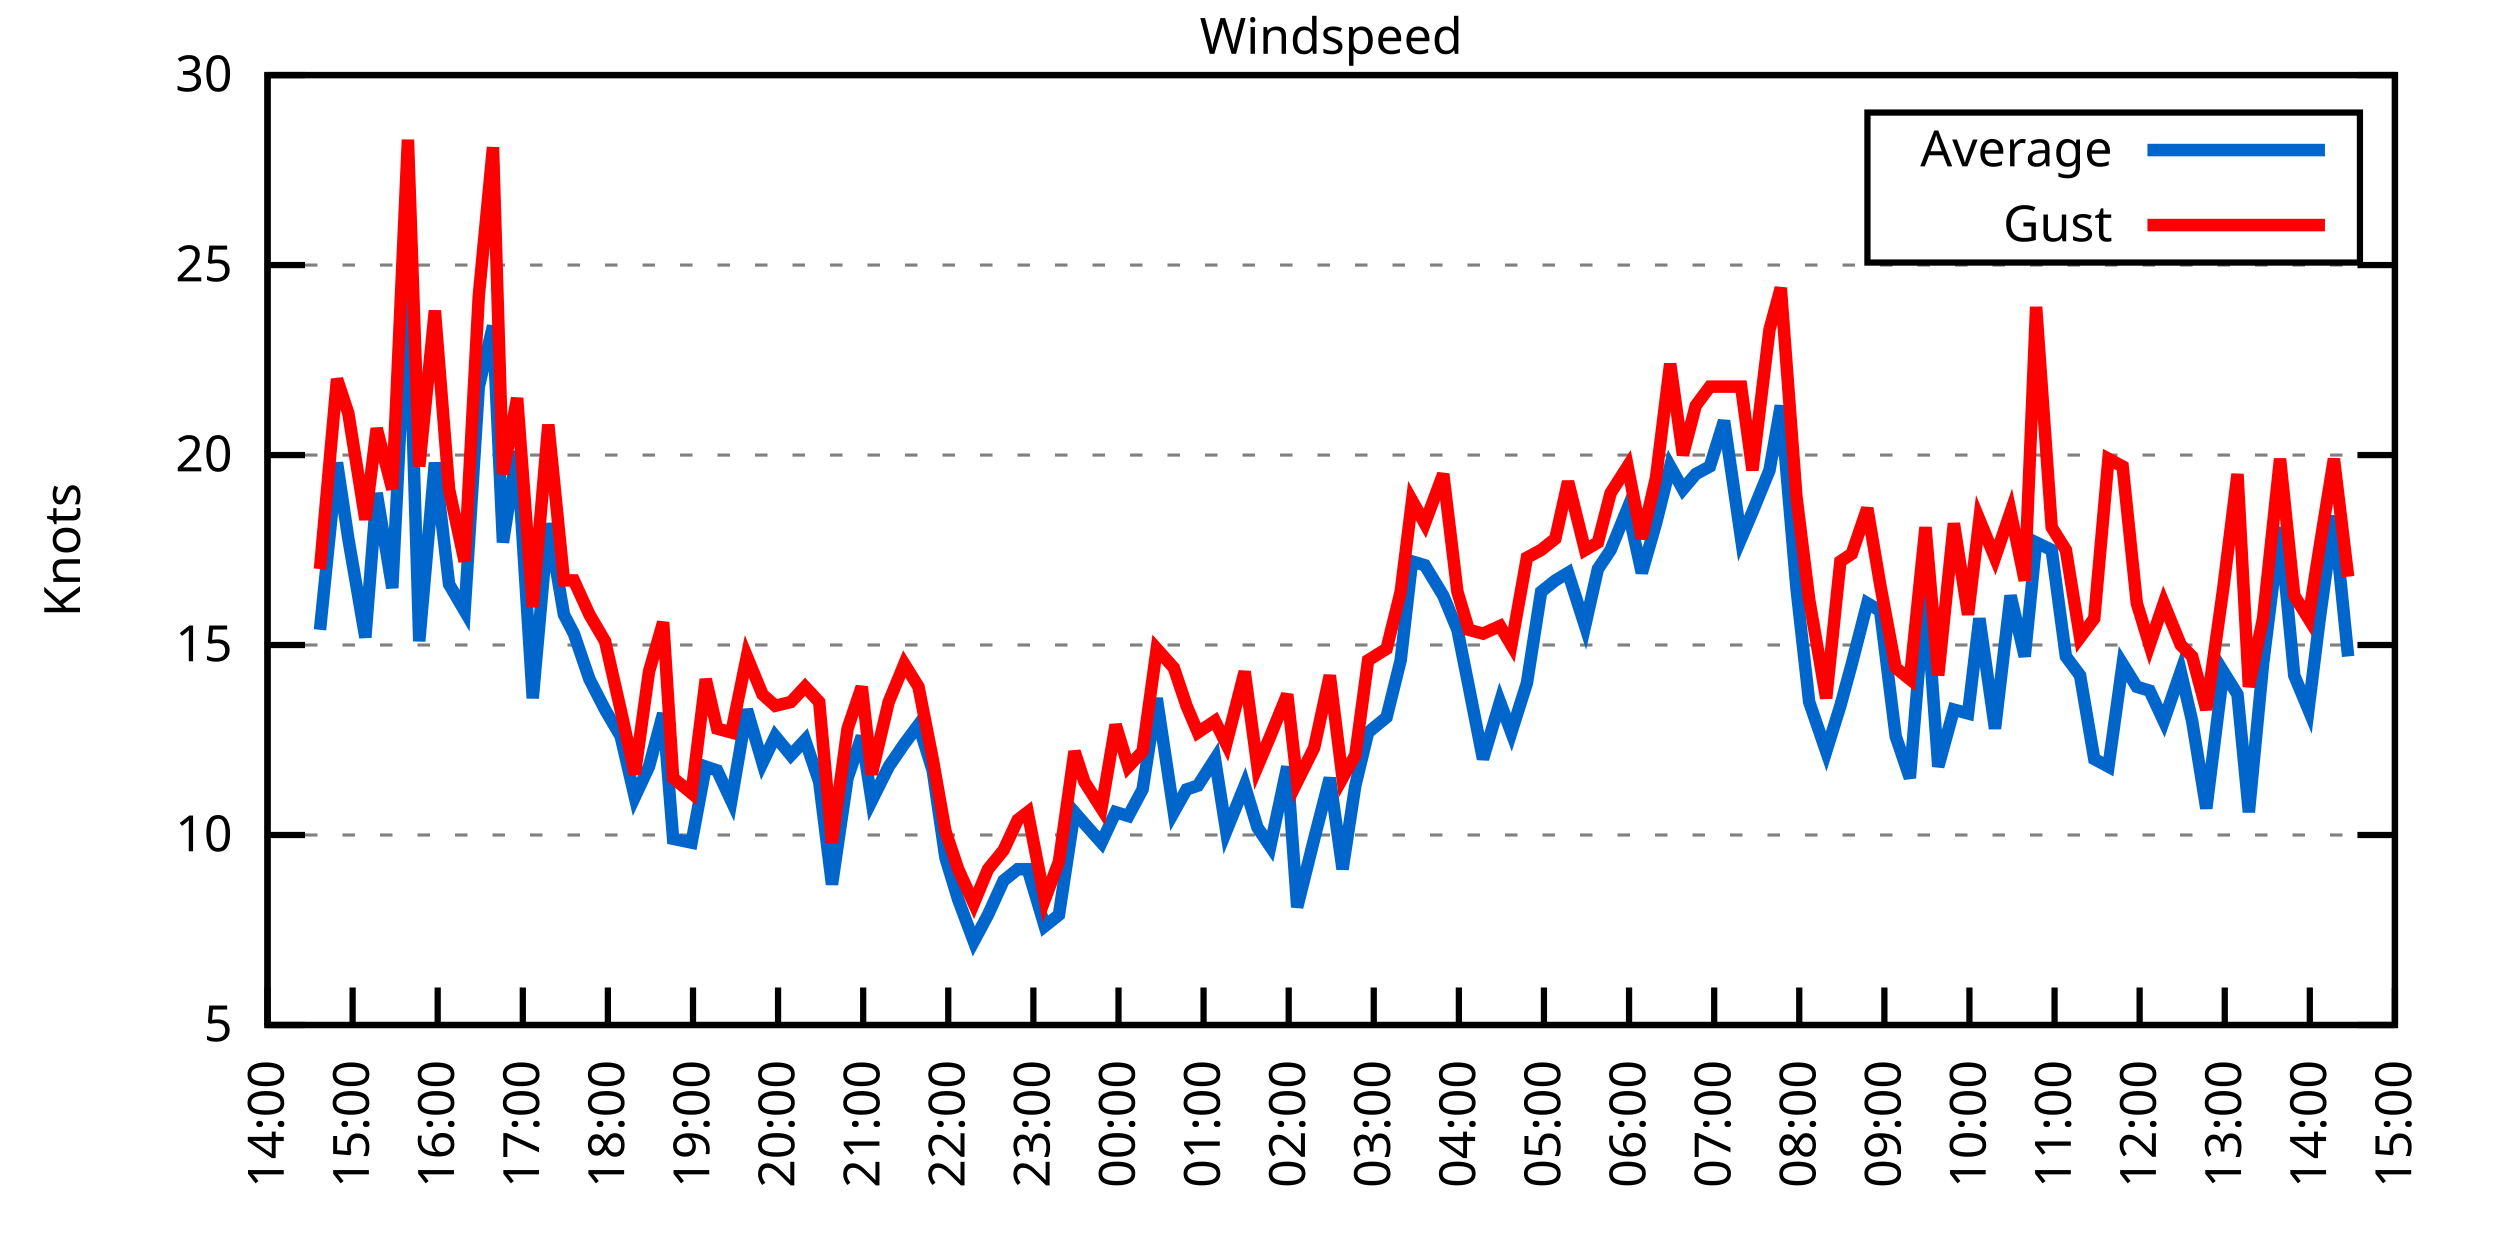
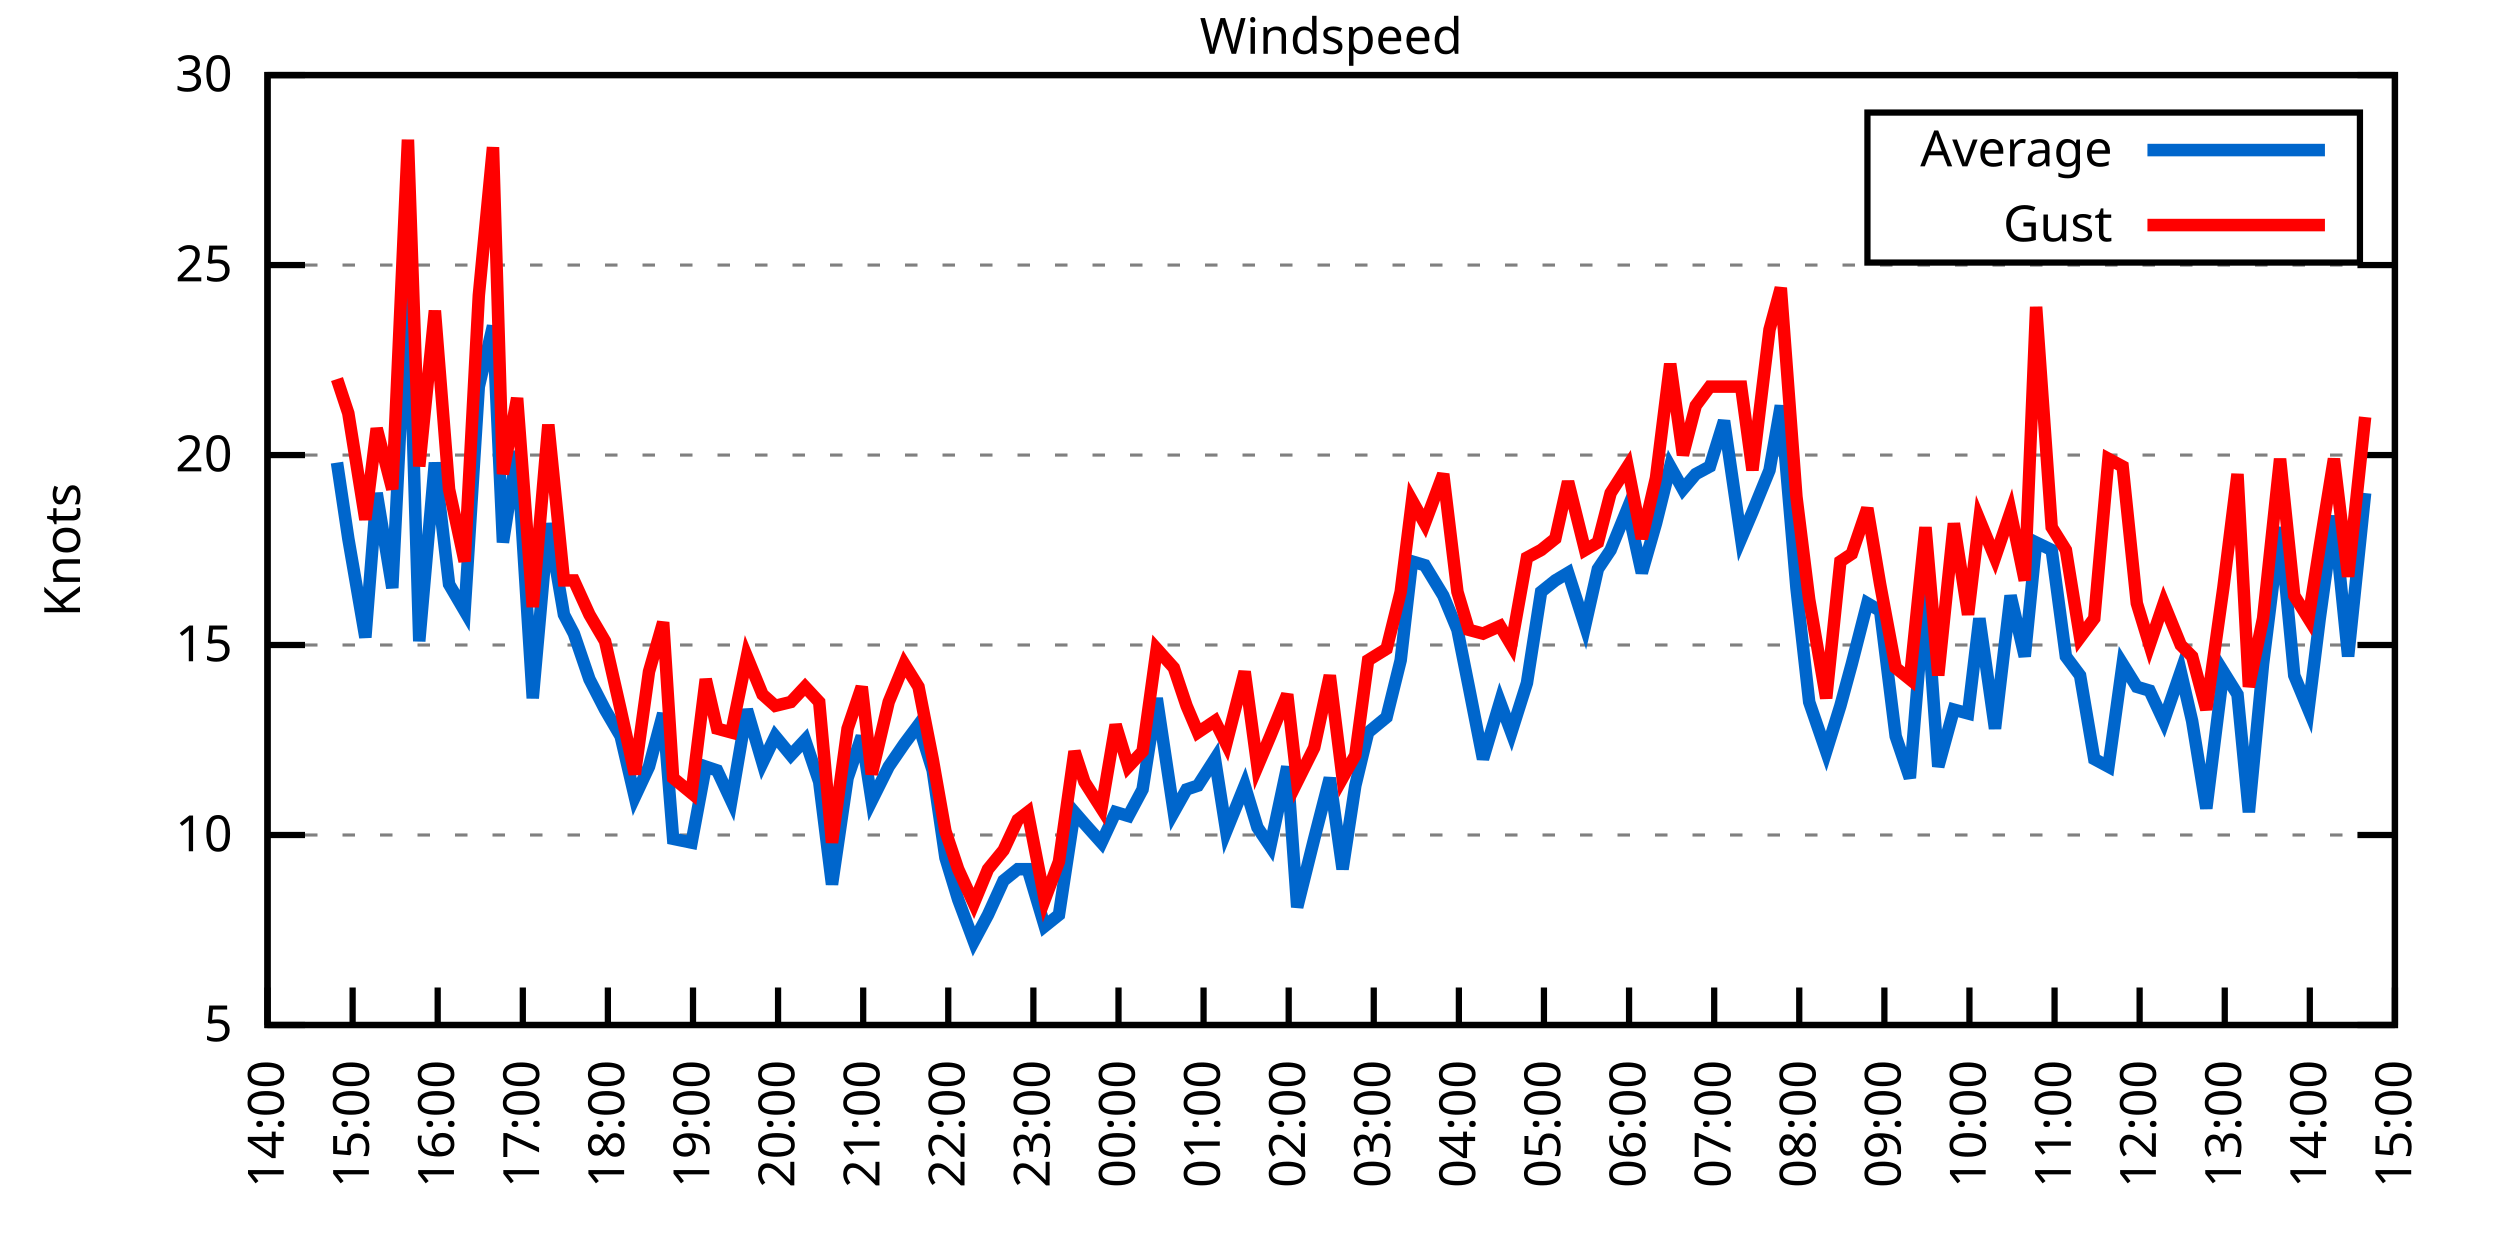
<svg xmlns="http://www.w3.org/2000/svg" xmlns:xlink="http://www.w3.org/1999/xlink" width="400" height="200" viewBox="0 0 400 200">
  <g id="gnuplot_canvas">
    <rect x="0" y="0" width="400" height="200" fill="none" />
    <defs>
      <circle id="gpDot" r="0.5" stroke-width="0.5" stroke="currentColor" />
      <path id="gpPt0" stroke-width="0.333" stroke="currentColor" d="M-1,0 h2 M0,-1 v2" />
      <path id="gpPt1" stroke-width="0.333" stroke="currentColor" d="M-1,-1 L1,1 M1,-1 L-1,1" />
      <path id="gpPt2" stroke-width="0.333" stroke="currentColor" d="M-1,0 L1,0 M0,-1 L0,1 M-1,-1 L1,1 M-1,1 L1,-1" />
      <rect id="gpPt3" stroke-width="0.333" stroke="currentColor" x="-1" y="-1" width="2" height="2" />
      <rect id="gpPt4" stroke-width="0.333" stroke="currentColor" fill="currentColor" x="-1" y="-1" width="2" height="2" />
      <circle id="gpPt5" stroke-width="0.333" stroke="currentColor" cx="0" cy="0" r="1" />
      <use xlink:href="#gpPt5" id="gpPt6" fill="currentColor" stroke="none" />
      <path id="gpPt7" stroke-width="0.333" stroke="currentColor" d="M0,-1.33 L-1.33,0.67 L1.33,0.67 z" />
      <use xlink:href="#gpPt7" id="gpPt8" fill="currentColor" stroke="none" />
      <use xlink:href="#gpPt7" id="gpPt9" stroke="currentColor" transform="rotate(180)" />
      <use xlink:href="#gpPt9" id="gpPt10" fill="currentColor" stroke="none" />
      <use xlink:href="#gpPt3" id="gpPt11" stroke="currentColor" transform="rotate(45)" />
      <use xlink:href="#gpPt11" id="gpPt12" fill="currentColor" stroke="none" />
      <path id="gpPt13" stroke-width="0.333" stroke="currentColor" d="M0,1.330 L1.265,0.411 L0.782,-1.067 L-0.782,-1.076 L-1.265,0.411 z" />
      <use xlink:href="#gpPt13" id="gpPt14" fill="currentColor" stroke="none" />
      <filter id="textbox" filterUnits="objectBoundingBox" x="0" y="0" height="1" width="1">
        <feFlood flood-color="white" flood-opacity="1" result="bgnd" />
        <feComposite in="SourceGraphic" in2="bgnd" operator="atop" />
      </filter>
      <filter id="greybox" filterUnits="objectBoundingBox" x="0" y="0" height="1" width="1">
        <feFlood flood-color="lightgrey" flood-opacity="1" result="grey" />
        <feComposite in="SourceGraphic" in2="grey" operator="atop" />
      </filter>
    </defs>
    <g fill="none" color="white" stroke="currentColor" stroke-width="1.00" stroke-linecap="butt" stroke-linejoin="miter">
</g>
    <g fill="none" color="black" stroke="currentColor" stroke-width="1.00" stroke-linecap="butt" stroke-linejoin="miter">
      <g stroke="none" shape-rendering="crispEdges">
        <polygon fill="rgb(255, 255, 255)" points="42.80,164.00 383.18,164.00 383.18,12.02 42.80,12.02 " />
      </g>
    </g>
    <g fill="none" color="black" stroke="currentColor" stroke-width="1.00" stroke-linecap="butt" stroke-linejoin="miter">
</g>
    <g fill="none" color="black" stroke="black" stroke-width="0.50" stroke-linecap="butt" stroke-linejoin="miter">
</g>
    <g fill="none" color="gray" stroke="currentColor" stroke-width="0.50" stroke-linecap="butt" stroke-linejoin="miter">
      <path stroke="gray" stroke-dasharray="2,4" class="gridline" d="M42.80,164.00 L383.19,164.00  " />
    </g>
    <g fill="none" color="gray" stroke="gray" stroke-width="1.00" stroke-linecap="butt" stroke-linejoin="miter">
</g>
    <g fill="none" color="black" stroke="currentColor" stroke-width="1.00" stroke-linecap="butt" stroke-linejoin="miter">
      <path stroke="black" d="M42.80,164.00 L48.80,164.00 M383.19,164.00 L377.19,164.00  " />
      <g transform="translate(37.20,166.60)" stroke="none" fill="black" font-family="Sans" font-size="8.00" text-anchor="end">
        <text>
          <tspan font-family="Sans"> 5</tspan>
        </text>
      </g>
    </g>
    <g fill="none" color="black" stroke="currentColor" stroke-width="1.00" stroke-linecap="butt" stroke-linejoin="miter">
</g>
    <g fill="none" color="black" stroke="black" stroke-width="0.50" stroke-linecap="butt" stroke-linejoin="miter">
</g>
    <g fill="none" color="gray" stroke="currentColor" stroke-width="0.50" stroke-linecap="butt" stroke-linejoin="miter">
      <path stroke="gray" stroke-dasharray="2,4" class="gridline" d="M42.80,133.60 L383.19,133.60  " />
    </g>
    <g fill="none" color="gray" stroke="gray" stroke-width="1.00" stroke-linecap="butt" stroke-linejoin="miter">
</g>
    <g fill="none" color="black" stroke="currentColor" stroke-width="1.00" stroke-linecap="butt" stroke-linejoin="miter">
      <path stroke="black" d="M42.80,133.60 L48.80,133.60 M383.19,133.60 L377.19,133.60  " />
      <g transform="translate(37.20,136.20)" stroke="none" fill="black" font-family="Sans" font-size="8.00" text-anchor="end">
        <text>
          <tspan font-family="Sans"> 10</tspan>
        </text>
      </g>
    </g>
    <g fill="none" color="black" stroke="currentColor" stroke-width="1.00" stroke-linecap="butt" stroke-linejoin="miter">
</g>
    <g fill="none" color="black" stroke="black" stroke-width="0.50" stroke-linecap="butt" stroke-linejoin="miter">
</g>
    <g fill="none" color="gray" stroke="currentColor" stroke-width="0.50" stroke-linecap="butt" stroke-linejoin="miter">
      <path stroke="gray" stroke-dasharray="2,4" class="gridline" d="M42.80,103.20 L383.19,103.20  " />
    </g>
    <g fill="none" color="gray" stroke="gray" stroke-width="1.00" stroke-linecap="butt" stroke-linejoin="miter">
</g>
    <g fill="none" color="black" stroke="currentColor" stroke-width="1.00" stroke-linecap="butt" stroke-linejoin="miter">
      <path stroke="black" d="M42.80,103.20 L48.80,103.20 M383.19,103.20 L377.19,103.20  " />
      <g transform="translate(37.20,105.80)" stroke="none" fill="black" font-family="Sans" font-size="8.00" text-anchor="end">
        <text>
          <tspan font-family="Sans"> 15</tspan>
        </text>
      </g>
    </g>
    <g fill="none" color="black" stroke="currentColor" stroke-width="1.00" stroke-linecap="butt" stroke-linejoin="miter">
</g>
    <g fill="none" color="black" stroke="black" stroke-width="0.50" stroke-linecap="butt" stroke-linejoin="miter">
</g>
    <g fill="none" color="gray" stroke="currentColor" stroke-width="0.50" stroke-linecap="butt" stroke-linejoin="miter">
      <path stroke="gray" stroke-dasharray="2,4" class="gridline" d="M42.80,72.81 L383.19,72.81  " />
    </g>
    <g fill="none" color="gray" stroke="gray" stroke-width="1.00" stroke-linecap="butt" stroke-linejoin="miter">
</g>
    <g fill="none" color="black" stroke="currentColor" stroke-width="1.00" stroke-linecap="butt" stroke-linejoin="miter">
      <path stroke="black" d="M42.80,72.81 L48.80,72.81 M383.19,72.81 L377.19,72.81  " />
      <g transform="translate(37.20,75.41)" stroke="none" fill="black" font-family="Sans" font-size="8.00" text-anchor="end">
        <text>
          <tspan font-family="Sans"> 20</tspan>
        </text>
      </g>
    </g>
    <g fill="none" color="black" stroke="currentColor" stroke-width="1.00" stroke-linecap="butt" stroke-linejoin="miter">
</g>
    <g fill="none" color="black" stroke="black" stroke-width="0.50" stroke-linecap="butt" stroke-linejoin="miter">
</g>
    <g fill="none" color="gray" stroke="currentColor" stroke-width="0.50" stroke-linecap="butt" stroke-linejoin="miter">
      <path stroke="gray" stroke-dasharray="2,4" class="gridline" d="M42.80,42.41 L383.19,42.41  " />
    </g>
    <g fill="none" color="gray" stroke="gray" stroke-width="1.00" stroke-linecap="butt" stroke-linejoin="miter">
</g>
    <g fill="none" color="black" stroke="currentColor" stroke-width="1.00" stroke-linecap="butt" stroke-linejoin="miter">
      <path stroke="black" d="M42.80,42.41 L48.80,42.41 M383.19,42.41 L377.19,42.41  " />
      <g transform="translate(37.20,45.01)" stroke="none" fill="black" font-family="Sans" font-size="8.00" text-anchor="end">
        <text>
          <tspan font-family="Sans"> 25</tspan>
        </text>
      </g>
    </g>
    <g fill="none" color="black" stroke="currentColor" stroke-width="1.00" stroke-linecap="butt" stroke-linejoin="miter">
</g>
    <g fill="none" color="black" stroke="black" stroke-width="0.50" stroke-linecap="butt" stroke-linejoin="miter">
</g>
    <g fill="none" color="gray" stroke="currentColor" stroke-width="0.50" stroke-linecap="butt" stroke-linejoin="miter">
      <path stroke="gray" stroke-dasharray="2,4" class="gridline" d="M42.80,12.01 L383.19,12.01  " />
    </g>
    <g fill="none" color="gray" stroke="gray" stroke-width="1.00" stroke-linecap="butt" stroke-linejoin="miter">
</g>
    <g fill="none" color="black" stroke="currentColor" stroke-width="1.00" stroke-linecap="butt" stroke-linejoin="miter">
      <path stroke="black" d="M42.80,12.01 L48.80,12.01 M383.19,12.01 L377.19,12.01  " />
      <g transform="translate(37.20,14.61)" stroke="none" fill="black" font-family="Sans" font-size="8.00" text-anchor="end">
        <text>
          <tspan font-family="Sans"> 30</tspan>
        </text>
      </g>
    </g>
    <g fill="none" color="black" stroke="currentColor" stroke-width="1.00" stroke-linecap="butt" stroke-linejoin="miter">
      <path stroke="black" d="M42.80,164.00 L42.80,158.00  " />
      <g transform="translate(45.40,169.60) rotate(270.00)" stroke="none" fill="black" font-family="Sans" font-size="8.00" text-anchor="end">
        <text>
          <tspan font-family="Sans">14:00</tspan>
        </text>
      </g>
    </g>
    <g fill="none" color="black" stroke="currentColor" stroke-width="1.00" stroke-linecap="butt" stroke-linejoin="miter">
      <path stroke="black" d="M56.42,164.00 L56.42,158.00  " />
      <g transform="translate(59.02,169.60) rotate(270.00)" stroke="none" fill="black" font-family="Sans" font-size="8.00" text-anchor="end">
        <text>
          <tspan font-family="Sans">15:00</tspan>
        </text>
      </g>
    </g>
    <g fill="none" color="black" stroke="currentColor" stroke-width="1.00" stroke-linecap="butt" stroke-linejoin="miter">
      <path stroke="black" d="M70.03,164.00 L70.03,158.00  " />
      <g transform="translate(72.63,169.60) rotate(270.00)" stroke="none" fill="black" font-family="Sans" font-size="8.00" text-anchor="end">
        <text>
          <tspan font-family="Sans">16:00</tspan>
        </text>
      </g>
    </g>
    <g fill="none" color="black" stroke="currentColor" stroke-width="1.00" stroke-linecap="butt" stroke-linejoin="miter">
      <path stroke="black" d="M83.65,164.00 L83.65,158.00  " />
      <g transform="translate(86.25,169.60) rotate(270.00)" stroke="none" fill="black" font-family="Sans" font-size="8.00" text-anchor="end">
        <text>
          <tspan font-family="Sans">17:00</tspan>
        </text>
      </g>
    </g>
    <g fill="none" color="black" stroke="currentColor" stroke-width="1.00" stroke-linecap="butt" stroke-linejoin="miter">
      <path stroke="black" d="M97.26,164.00 L97.26,158.00  " />
      <g transform="translate(99.86,169.60) rotate(270.00)" stroke="none" fill="black" font-family="Sans" font-size="8.00" text-anchor="end">
        <text>
          <tspan font-family="Sans">18:00</tspan>
        </text>
      </g>
    </g>
    <g fill="none" color="black" stroke="currentColor" stroke-width="1.00" stroke-linecap="butt" stroke-linejoin="miter">
      <path stroke="black" d="M110.88,164.00 L110.88,158.00  " />
      <g transform="translate(113.48,169.60) rotate(270.00)" stroke="none" fill="black" font-family="Sans" font-size="8.00" text-anchor="end">
        <text>
          <tspan font-family="Sans">19:00</tspan>
        </text>
      </g>
    </g>
    <g fill="none" color="black" stroke="currentColor" stroke-width="1.00" stroke-linecap="butt" stroke-linejoin="miter">
      <path stroke="black" d="M124.49,164.00 L124.49,158.00  " />
      <g transform="translate(127.09,169.60) rotate(270.00)" stroke="none" fill="black" font-family="Sans" font-size="8.00" text-anchor="end">
        <text>
          <tspan font-family="Sans">20:00</tspan>
        </text>
      </g>
    </g>
    <g fill="none" color="black" stroke="currentColor" stroke-width="1.00" stroke-linecap="butt" stroke-linejoin="miter">
      <path stroke="black" d="M138.11,164.00 L138.11,158.00  " />
      <g transform="translate(140.71,169.60) rotate(270.00)" stroke="none" fill="black" font-family="Sans" font-size="8.00" text-anchor="end">
        <text>
          <tspan font-family="Sans">21:00</tspan>
        </text>
      </g>
    </g>
    <g fill="none" color="black" stroke="currentColor" stroke-width="1.00" stroke-linecap="butt" stroke-linejoin="miter">
      <path stroke="black" d="M151.72,164.00 L151.72,158.00  " />
      <g transform="translate(154.32,169.60) rotate(270.00)" stroke="none" fill="black" font-family="Sans" font-size="8.00" text-anchor="end">
        <text>
          <tspan font-family="Sans">22:00</tspan>
        </text>
      </g>
    </g>
    <g fill="none" color="black" stroke="currentColor" stroke-width="1.00" stroke-linecap="butt" stroke-linejoin="miter">
      <path stroke="black" d="M165.34,164.00 L165.34,158.00  " />
      <g transform="translate(167.94,169.60) rotate(270.00)" stroke="none" fill="black" font-family="Sans" font-size="8.00" text-anchor="end">
        <text>
          <tspan font-family="Sans">23:00</tspan>
        </text>
      </g>
    </g>
    <g fill="none" color="black" stroke="currentColor" stroke-width="1.00" stroke-linecap="butt" stroke-linejoin="miter">
      <path stroke="black" d="M178.96,164.00 L178.96,158.00  " />
      <g transform="translate(181.56,169.60) rotate(270.00)" stroke="none" fill="black" font-family="Sans" font-size="8.00" text-anchor="end">
        <text>
          <tspan font-family="Sans">00:00</tspan>
        </text>
      </g>
    </g>
    <g fill="none" color="black" stroke="currentColor" stroke-width="1.00" stroke-linecap="butt" stroke-linejoin="miter">
      <path stroke="black" d="M192.57,164.00 L192.57,158.00  " />
      <g transform="translate(195.17,169.60) rotate(270.00)" stroke="none" fill="black" font-family="Sans" font-size="8.00" text-anchor="end">
        <text>
          <tspan font-family="Sans">01:00</tspan>
        </text>
      </g>
    </g>
    <g fill="none" color="black" stroke="currentColor" stroke-width="1.00" stroke-linecap="butt" stroke-linejoin="miter">
      <path stroke="black" d="M206.19,164.00 L206.19,158.00  " />
      <g transform="translate(208.79,169.60) rotate(270.00)" stroke="none" fill="black" font-family="Sans" font-size="8.00" text-anchor="end">
        <text>
          <tspan font-family="Sans">02:00</tspan>
        </text>
      </g>
    </g>
    <g fill="none" color="black" stroke="currentColor" stroke-width="1.00" stroke-linecap="butt" stroke-linejoin="miter">
      <path stroke="black" d="M219.80,164.00 L219.80,158.00  " />
      <g transform="translate(222.40,169.60) rotate(270.00)" stroke="none" fill="black" font-family="Sans" font-size="8.00" text-anchor="end">
        <text>
          <tspan font-family="Sans">03:00</tspan>
        </text>
      </g>
    </g>
    <g fill="none" color="black" stroke="currentColor" stroke-width="1.00" stroke-linecap="butt" stroke-linejoin="miter">
      <path stroke="black" d="M233.42,164.00 L233.42,158.00  " />
      <g transform="translate(236.02,169.60) rotate(270.00)" stroke="none" fill="black" font-family="Sans" font-size="8.00" text-anchor="end">
        <text>
          <tspan font-family="Sans">04:00</tspan>
        </text>
      </g>
    </g>
    <g fill="none" color="black" stroke="currentColor" stroke-width="1.00" stroke-linecap="butt" stroke-linejoin="miter">
      <path stroke="black" d="M247.03,164.00 L247.03,158.00  " />
      <g transform="translate(249.63,169.60) rotate(270.00)" stroke="none" fill="black" font-family="Sans" font-size="8.00" text-anchor="end">
        <text>
          <tspan font-family="Sans">05:00</tspan>
        </text>
      </g>
    </g>
    <g fill="none" color="black" stroke="currentColor" stroke-width="1.00" stroke-linecap="butt" stroke-linejoin="miter">
      <path stroke="black" d="M260.65,164.00 L260.65,158.00  " />
      <g transform="translate(263.25,169.60) rotate(270.00)" stroke="none" fill="black" font-family="Sans" font-size="8.00" text-anchor="end">
        <text>
          <tspan font-family="Sans">06:00</tspan>
        </text>
      </g>
    </g>
    <g fill="none" color="black" stroke="currentColor" stroke-width="1.00" stroke-linecap="butt" stroke-linejoin="miter">
      <path stroke="black" d="M274.27,164.00 L274.27,158.00  " />
      <g transform="translate(276.87,169.60) rotate(270.00)" stroke="none" fill="black" font-family="Sans" font-size="8.00" text-anchor="end">
        <text>
          <tspan font-family="Sans">07:00</tspan>
        </text>
      </g>
    </g>
    <g fill="none" color="black" stroke="currentColor" stroke-width="1.00" stroke-linecap="butt" stroke-linejoin="miter">
      <path stroke="black" d="M287.88,164.00 L287.88,158.00  " />
      <g transform="translate(290.48,169.60) rotate(270.00)" stroke="none" fill="black" font-family="Sans" font-size="8.00" text-anchor="end">
        <text>
          <tspan font-family="Sans">08:00</tspan>
        </text>
      </g>
    </g>
    <g fill="none" color="black" stroke="currentColor" stroke-width="1.00" stroke-linecap="butt" stroke-linejoin="miter">
      <path stroke="black" d="M301.50,164.00 L301.50,158.00  " />
      <g transform="translate(304.10,169.60) rotate(270.00)" stroke="none" fill="black" font-family="Sans" font-size="8.00" text-anchor="end">
        <text>
          <tspan font-family="Sans">09:00</tspan>
        </text>
      </g>
    </g>
    <g fill="none" color="black" stroke="currentColor" stroke-width="1.00" stroke-linecap="butt" stroke-linejoin="miter">
      <path stroke="black" d="M315.11,164.00 L315.11,158.00  " />
      <g transform="translate(317.71,169.60) rotate(270.00)" stroke="none" fill="black" font-family="Sans" font-size="8.00" text-anchor="end">
        <text>
          <tspan font-family="Sans">10:00</tspan>
        </text>
      </g>
    </g>
    <g fill="none" color="black" stroke="currentColor" stroke-width="1.00" stroke-linecap="butt" stroke-linejoin="miter">
      <path stroke="black" d="M328.73,164.00 L328.73,158.00  " />
      <g transform="translate(331.33,169.60) rotate(270.00)" stroke="none" fill="black" font-family="Sans" font-size="8.00" text-anchor="end">
        <text>
          <tspan font-family="Sans">11:00</tspan>
        </text>
      </g>
    </g>
    <g fill="none" color="black" stroke="currentColor" stroke-width="1.00" stroke-linecap="butt" stroke-linejoin="miter">
      <path stroke="black" d="M342.34,164.00 L342.34,158.00  " />
      <g transform="translate(344.94,169.60) rotate(270.00)" stroke="none" fill="black" font-family="Sans" font-size="8.00" text-anchor="end">
        <text>
          <tspan font-family="Sans">12:00</tspan>
        </text>
      </g>
    </g>
    <g fill="none" color="black" stroke="currentColor" stroke-width="1.00" stroke-linecap="butt" stroke-linejoin="miter">
      <path stroke="black" d="M355.96,164.00 L355.96,158.00  " />
      <g transform="translate(358.56,169.60) rotate(270.00)" stroke="none" fill="black" font-family="Sans" font-size="8.00" text-anchor="end">
        <text>
          <tspan font-family="Sans">13:00</tspan>
        </text>
      </g>
    </g>
    <g fill="none" color="black" stroke="currentColor" stroke-width="1.00" stroke-linecap="butt" stroke-linejoin="miter">
      <path stroke="black" d="M369.57,164.00 L369.57,158.00  " />
      <g transform="translate(372.17,169.60) rotate(270.00)" stroke="none" fill="black" font-family="Sans" font-size="8.00" text-anchor="end">
        <text>
          <tspan font-family="Sans">14:00</tspan>
        </text>
      </g>
    </g>
    <g fill="none" color="black" stroke="currentColor" stroke-width="1.00" stroke-linecap="butt" stroke-linejoin="miter">
      <path stroke="black" d="M383.19,164.00 L383.19,158.00  " />
      <g transform="translate(385.79,169.60) rotate(270.00)" stroke="none" fill="black" font-family="Sans" font-size="8.00" text-anchor="end">
        <text>
          <tspan font-family="Sans">15:00</tspan>
        </text>
      </g>
    </g>
    <g fill="none" color="black" stroke="currentColor" stroke-width="1.00" stroke-linecap="butt" stroke-linejoin="miter">
</g>
    <g fill="none" color="black" stroke="currentColor" stroke-width="1.00" stroke-linecap="butt" stroke-linejoin="miter">
      <path stroke="black" d="M42.80,12.01 L42.80,164.00 L383.19,164.00 L383.19,12.01 L42.80,12.01 Z  " />
    </g>
    <g fill="none" color="black" stroke="currentColor" stroke-width="1.00" stroke-linecap="butt" stroke-linejoin="miter">
</g>
    <g fill="none" color="black" stroke="currentColor" stroke-width="1.00" stroke-linecap="butt" stroke-linejoin="miter">
      <path stroke="black" d="M298.79,42.01 L298.79,18.01 L377.59,18.01 L377.59,42.01 L298.79,42.01 Z  " />
    </g>
    <g id="Windspeed_plot_1">
      <g fill="none" color="white" stroke="black" stroke-width="2.00" stroke-linecap="butt" stroke-linejoin="miter">
</g>
      <g fill="none" color="black" stroke="currentColor" stroke-width="2.00" stroke-linecap="butt" stroke-linejoin="miter">
        <g transform="translate(337.99,26.61)" stroke="none" fill="black" font-family="Sans" font-size="8.00" text-anchor="end">
          <text>
            <tspan font-family="Sans">Average</tspan>
          </text>
        </g>
      </g>
      <g fill="none" color="black" stroke="currentColor" stroke-width="2.00" stroke-linecap="butt" stroke-linejoin="miter">
-         <path stroke="rgb(  0, 102, 204)" d="M343.59,24.01 L371.99,24.01 M51.20,100.77 L53.92,74.02 L55.73,86.18 L58.46,101.99 L60.27,78.89 L62.77,94.08   L65.27,43.62 L67.08,102.60 L69.58,74.02 L71.85,93.48 L74.34,97.73 L76.61,61.86 L78.88,52.14 L80.47,86.79   L82.74,72.20 L85.24,111.72 L87.73,83.75 L90.23,98.34 L91.82,101.38 L94.31,108.68 L96.81,113.54 L99.30,117.80   L101.57,127.52 L103.84,122.66 L106.11,114.15 L107.70,134.21 L110.65,134.82 L112.92,122.66 L114.74,123.27 L117.01,128.13   L119.50,113.54 L122.00,122.05 L124.04,117.80 L126.54,120.83 L128.81,118.40 L131.07,125.09 L133.12,141.51 L135.61,124.48   L137.88,117.80 L139.47,128.13 L142.19,122.66 L144.69,119.01 L146.96,115.97 L149.23,123.27 L151.27,137.25 L153.31,143.94   L155.81,150.62 L158.08,146.37 L160.57,140.90 L162.84,139.07 L164.43,139.07 L167.16,148.19 L169.43,146.37 L171.92,129.95   L173.51,131.78 L176.23,134.82 L178.50,129.95 L180.54,130.56 L182.81,126.31 L185.08,111.72 L187.81,129.95 L189.85,126.31   L191.66,125.70 L194.39,121.44 L196.20,132.99 L199.15,125.70 L201.19,132.39 L203.24,135.43 L205.96,122.66 L207.55,145.15   L210.27,134.21 L212.77,124.48 L214.81,139.07 L216.85,125.70 L218.90,117.19 L221.85,114.76 L224.11,105.64 L225.93,89.83   L227.97,90.44 L230.92,95.30 L233.19,100.77 L235.01,109.89 L237.28,121.44 L240.00,112.32 L241.81,117.19 L244.31,109.28   L246.58,94.69 L248.85,92.87 L250.89,91.65 L253.61,100.16 L255.66,91.04 L257.70,88.00 L260.42,81.32 L262.69,91.65   L264.96,83.75 L267.23,74.63 L269.27,78.28 L271.32,75.85 L273.58,74.63 L275.85,67.33 L278.58,86.18 L280.39,81.93   L283.12,75.24 L284.93,64.90 L287.43,94.08 L289.47,112.32 L292.19,120.23 L294.46,112.93 L296.28,106.24 L298.77,96.52   L300.82,97.73 L303.31,117.80 L305.58,124.48 L308.08,94.08 L310.12,122.66 L312.62,113.54 L314.89,114.15 L316.70,98.95   L319.20,116.58 L321.69,95.30 L323.96,105.03 L325.78,86.79 L328.27,88.00 L330.54,105.03 L332.81,108.07 L335.08,121.44   L337.35,122.66 L339.62,106.24 L341.89,109.89 L343.93,110.50 L346.20,115.36 L348.92,107.46 L350.74,115.36 L353.01,129.35   L355.73,107.46 L358.00,111.11 L359.82,129.95 L362.09,106.24 L364.81,84.36 L367.08,108.07 L369.35,113.54 L371.16,98.95   L373.43,82.53 L375.70,105.03  " />
+         <path stroke="rgb(  0, 102, 204)" d="M343.59,24.01 L371.99,24.01 M53.92,74.02 L55.73,86.18 L58.46,101.99 L60.27,78.89 L62.77,94.08 L65.27,43.62   L67.08,102.60 L69.58,74.02 L71.85,93.48 L74.34,97.73 L76.61,61.86 L78.88,52.14 L80.47,86.79 L82.74,72.20   L85.24,111.72 L87.73,83.75 L90.23,98.34 L91.82,101.38 L94.31,108.68 L96.81,113.54 L99.30,117.80 L101.57,127.52   L103.84,122.66 L106.11,114.15 L107.70,134.21 L110.65,134.82 L112.92,122.66 L114.74,123.27 L117.01,128.13 L119.50,113.54   L122.00,122.05 L124.04,117.80 L126.54,120.83 L128.81,118.40 L131.07,125.09 L133.12,141.51 L135.61,124.48 L137.88,117.80   L139.47,128.13 L142.19,122.66 L144.69,119.01 L146.96,115.97 L149.23,123.27 L151.27,137.25 L153.31,143.94 L155.81,150.62   L158.08,146.37 L160.57,140.90 L162.84,139.07 L164.43,139.07 L167.16,148.19 L169.43,146.37 L171.92,129.95 L173.51,131.78   L176.23,134.82 L178.50,129.95 L180.54,130.56 L182.81,126.31 L185.08,111.72 L187.81,129.95 L189.85,126.31 L191.66,125.70   L194.39,121.44 L196.20,132.99 L199.15,125.70 L201.19,132.39 L203.24,135.43 L205.96,122.66 L207.55,145.15 L210.27,134.21   L212.77,124.48 L214.81,139.07 L216.85,125.70 L218.90,117.19 L221.85,114.76 L224.11,105.64 L225.93,89.83 L227.97,90.44   L230.92,95.30 L233.19,100.77 L235.01,109.89 L237.28,121.44 L240.00,112.32 L241.81,117.19 L244.31,109.28 L246.58,94.69   L248.85,92.87 L250.89,91.65 L253.61,100.16 L255.66,91.04 L257.70,88.00 L260.42,81.32 L262.69,91.65 L264.96,83.75   L267.23,74.63 L269.27,78.28 L271.32,75.85 L273.58,74.63 L275.85,67.33 L278.58,86.18 L280.39,81.93 L283.12,75.24   L284.93,64.90 L287.43,94.08 L289.47,112.32 L292.19,120.23 L294.46,112.93 L296.28,106.24 L298.77,96.52 L300.82,97.73   L303.31,117.80 L305.58,124.48 L308.08,94.08 L310.12,122.66 L312.62,113.54 L314.89,114.15 L316.70,98.95 L319.20,116.58   L321.69,95.30 L323.96,105.03 L325.78,86.79 L328.27,88.00 L330.54,105.03 L332.81,108.07 L335.08,121.44 L337.35,122.66   L339.62,106.24 L341.89,109.89 L343.93,110.50 L346.20,115.36 L348.92,107.46 L350.74,115.36 L353.01,129.35 L355.73,107.46   L358.00,111.11 L359.82,129.95 L362.09,106.24 L364.81,84.36 L367.08,108.07 L369.35,113.54 L371.16,98.95 L373.43,82.53   L375.70,105.03 L378.42,78.89  " />
      </g>
    </g>
    <g id="Windspeed_plot_2">
      <g fill="none" color="black" stroke="currentColor" stroke-width="2.00" stroke-linecap="butt" stroke-linejoin="miter">
        <g transform="translate(337.99,38.61)" stroke="none" fill="black" font-family="Sans" font-size="8.00" text-anchor="end">
          <text>
            <tspan font-family="Sans">Gust</tspan>
          </text>
        </g>
      </g>
      <g fill="none" color="black" stroke="currentColor" stroke-width="2.00" stroke-linecap="butt" stroke-linejoin="miter">
-         <path stroke="rgb(255,   0,   0)" d="M343.59,36.01 L371.99,36.01 M51.20,91.04 L53.92,60.65 L55.73,66.12 L58.46,83.14 L60.27,68.55 L62.77,78.28   L65.27,22.35 L67.08,74.63 L69.58,49.70 L71.85,78.28 L74.34,89.83 L76.61,47.27 L78.88,23.56 L80.47,75.85   L82.74,63.69 L85.24,97.12 L87.73,67.94 L90.23,92.87 L91.82,92.87 L94.31,98.34 L96.81,102.60 L99.30,113.54   L101.57,123.87 L103.84,107.46 L106.11,99.56 L107.70,124.48 L110.65,126.91 L112.92,108.68 L114.74,116.58 L117.01,117.19   L119.50,105.03 L122.00,111.11 L124.04,112.93 L126.54,112.32 L128.81,109.89 L131.07,112.32 L133.12,134.82 L135.61,116.58   L137.88,109.89 L139.47,123.87 L142.19,112.32 L144.69,106.24 L146.96,109.89 L149.23,121.44 L151.27,132.99 L153.31,139.07   L155.81,144.55 L158.08,139.07 L160.57,136.03 L162.84,131.17 L164.43,129.95 L167.16,143.94 L169.43,137.86 L171.92,120.23   L173.51,125.09 L176.23,129.35 L178.50,115.97 L180.54,122.66 L182.81,120.23 L185.08,103.81 L187.81,106.85 L189.85,112.93   L191.66,117.19 L194.39,115.36 L196.20,119.01 L199.15,107.46 L201.19,122.66 L203.24,117.80 L205.96,111.11 L207.55,125.09   L210.27,119.62 L212.77,108.07 L214.81,124.48 L216.85,120.83 L218.90,105.64 L221.85,103.81 L224.11,94.69 L225.93,80.10   L227.97,83.75 L230.92,75.85 L233.19,94.69 L235.01,100.77 L237.28,101.38 L240.00,100.16 L241.81,103.20 L244.31,89.22   L246.58,88.00 L248.85,86.18 L250.89,77.06 L253.61,88.00 L255.66,86.79 L257.70,78.89 L260.42,74.63 L262.69,86.18   L264.96,76.45 L267.23,58.21 L269.27,72.81 L271.32,64.90 L273.58,61.86 L275.85,61.86 L278.58,61.86 L280.39,75.24   L283.12,52.74 L284.93,46.06 L287.43,79.49 L289.47,95.91 L292.19,111.72 L294.46,89.83 L296.28,88.61 L298.77,81.32   L300.82,93.48 L303.31,106.85 L305.58,108.68 L308.08,84.36 L310.12,108.07 L312.62,83.75 L314.89,98.34 L316.70,83.14   L319.20,89.22 L321.69,81.93 L323.96,92.87 L325.78,49.10 L328.27,84.36 L330.54,88.00 L332.81,101.99 L335.08,98.95   L337.35,73.41 L339.62,74.63 L341.89,96.52 L343.93,103.20 L346.20,96.52 L348.92,103.20 L350.74,105.03 L353.01,113.54   L355.73,94.08 L358.00,75.85 L359.82,109.89 L362.09,98.95 L364.81,73.41 L367.08,95.30 L369.35,98.95 L371.16,87.40   L373.43,73.41 L375.70,92.26  " />
+         <path stroke="rgb(255,   0,   0)" d="M343.59,36.01 L371.99,36.01 M53.92,60.65 L55.73,66.12 L58.46,83.14 L60.27,68.55 L62.77,78.28 L65.27,22.35   L67.08,74.63 L69.58,49.70 L71.85,78.28 L74.34,89.83 L76.61,47.27 L78.88,23.56 L80.47,75.85 L82.74,63.69   L85.24,97.12 L87.73,67.94 L90.23,92.87 L91.82,92.87 L94.31,98.34 L96.81,102.60 L99.30,113.54 L101.57,123.87   L103.84,107.46 L106.11,99.56 L107.70,124.48 L110.65,126.91 L112.92,108.68 L114.74,116.58 L117.01,117.19 L119.50,105.03   L122.00,111.11 L124.04,112.93 L126.54,112.32 L128.81,109.89 L131.07,112.32 L133.12,134.82 L135.61,116.58 L137.88,109.89   L139.47,123.87 L142.19,112.32 L144.69,106.24 L146.96,109.89 L149.23,121.44 L151.27,132.99 L153.31,139.07 L155.81,144.55   L158.08,139.07 L160.57,136.03 L162.84,131.17 L164.43,129.95 L167.16,143.94 L169.43,137.86 L171.92,120.23 L173.51,125.09   L176.23,129.35 L178.50,115.97 L180.54,122.66 L182.81,120.23 L185.08,103.81 L187.81,106.85 L189.85,112.93 L191.66,117.19   L194.39,115.36 L196.20,119.01 L199.15,107.46 L201.19,122.66 L203.24,117.80 L205.96,111.11 L207.55,125.09 L210.27,119.62   L212.77,108.07 L214.81,124.48 L216.85,120.83 L218.90,105.64 L221.85,103.81 L224.11,94.69 L225.93,80.10 L227.97,83.75   L230.92,75.85 L233.19,94.69 L235.01,100.77 L237.28,101.38 L240.00,100.16 L241.81,103.20 L244.31,89.22 L246.58,88.00   L248.85,86.18 L250.89,77.06 L253.61,88.00 L255.66,86.79 L257.70,78.89 L260.42,74.63 L262.69,86.18 L264.96,76.45   L267.23,58.21 L269.27,72.81 L271.32,64.90 L273.58,61.86 L275.85,61.86 L278.58,61.86 L280.39,75.24 L283.12,52.74   L284.93,46.06 L287.43,79.49 L289.47,95.91 L292.19,111.72 L294.46,89.83 L296.28,88.61 L298.77,81.32 L300.82,93.48   L303.31,106.85 L305.58,108.68 L308.08,84.36 L310.12,108.07 L312.62,83.75 L314.89,98.34 L316.70,83.14 L319.20,89.22   L321.69,81.93 L323.96,92.87 L325.78,49.10 L328.27,84.36 L330.54,88.00 L332.81,101.99 L335.08,98.95 L337.35,73.41   L339.62,74.63 L341.89,96.52 L343.93,103.20 L346.20,96.52 L348.92,103.20 L350.74,105.03 L353.01,113.54 L355.73,94.08   L358.00,75.85 L359.82,109.89 L362.09,98.95 L364.81,73.41 L367.08,95.30 L369.35,98.95 L371.16,87.40 L373.43,73.41   L375.70,92.26 L378.42,66.73  " />
      </g>
    </g>
    <g fill="none" color="black" stroke="currentColor" stroke-width="2.00" stroke-linecap="butt" stroke-linejoin="miter">
</g>
    <g fill="none" color="black" stroke="black" stroke-width="1.00" stroke-linecap="butt" stroke-linejoin="miter">
</g>
    <g fill="none" color="black" stroke="currentColor" stroke-width="1.00" stroke-linecap="butt" stroke-linejoin="miter">
      <path stroke="black" d="M42.80,12.01 L42.80,164.00 L383.19,164.00 L383.19,12.01 L42.80,12.01 Z  " />
      <g transform="translate(12.80,88.01) rotate(270.00)" stroke="none" fill="black" font-family="Sans" font-size="8.00" text-anchor="middle">
        <text>
          <tspan font-family="Sans">Knots</tspan>
        </text>
      </g>
    </g>
    <g fill="none" color="black" stroke="currentColor" stroke-width="1.00" stroke-linecap="butt" stroke-linejoin="miter">
</g>
    <g fill="none" color="black" stroke="currentColor" stroke-width="1.00" stroke-linecap="butt" stroke-linejoin="miter">
      <g transform="translate(212.99,8.61)" stroke="none" fill="black" font-family="Sans" font-size="8.00" text-anchor="middle">
        <text>
          <tspan font-family="Sans">Windspeed</tspan>
        </text>
      </g>
    </g>
    <g fill="none" color="black" stroke="currentColor" stroke-width="1.00" stroke-linecap="butt" stroke-linejoin="miter">
</g>
  </g>
</svg>
